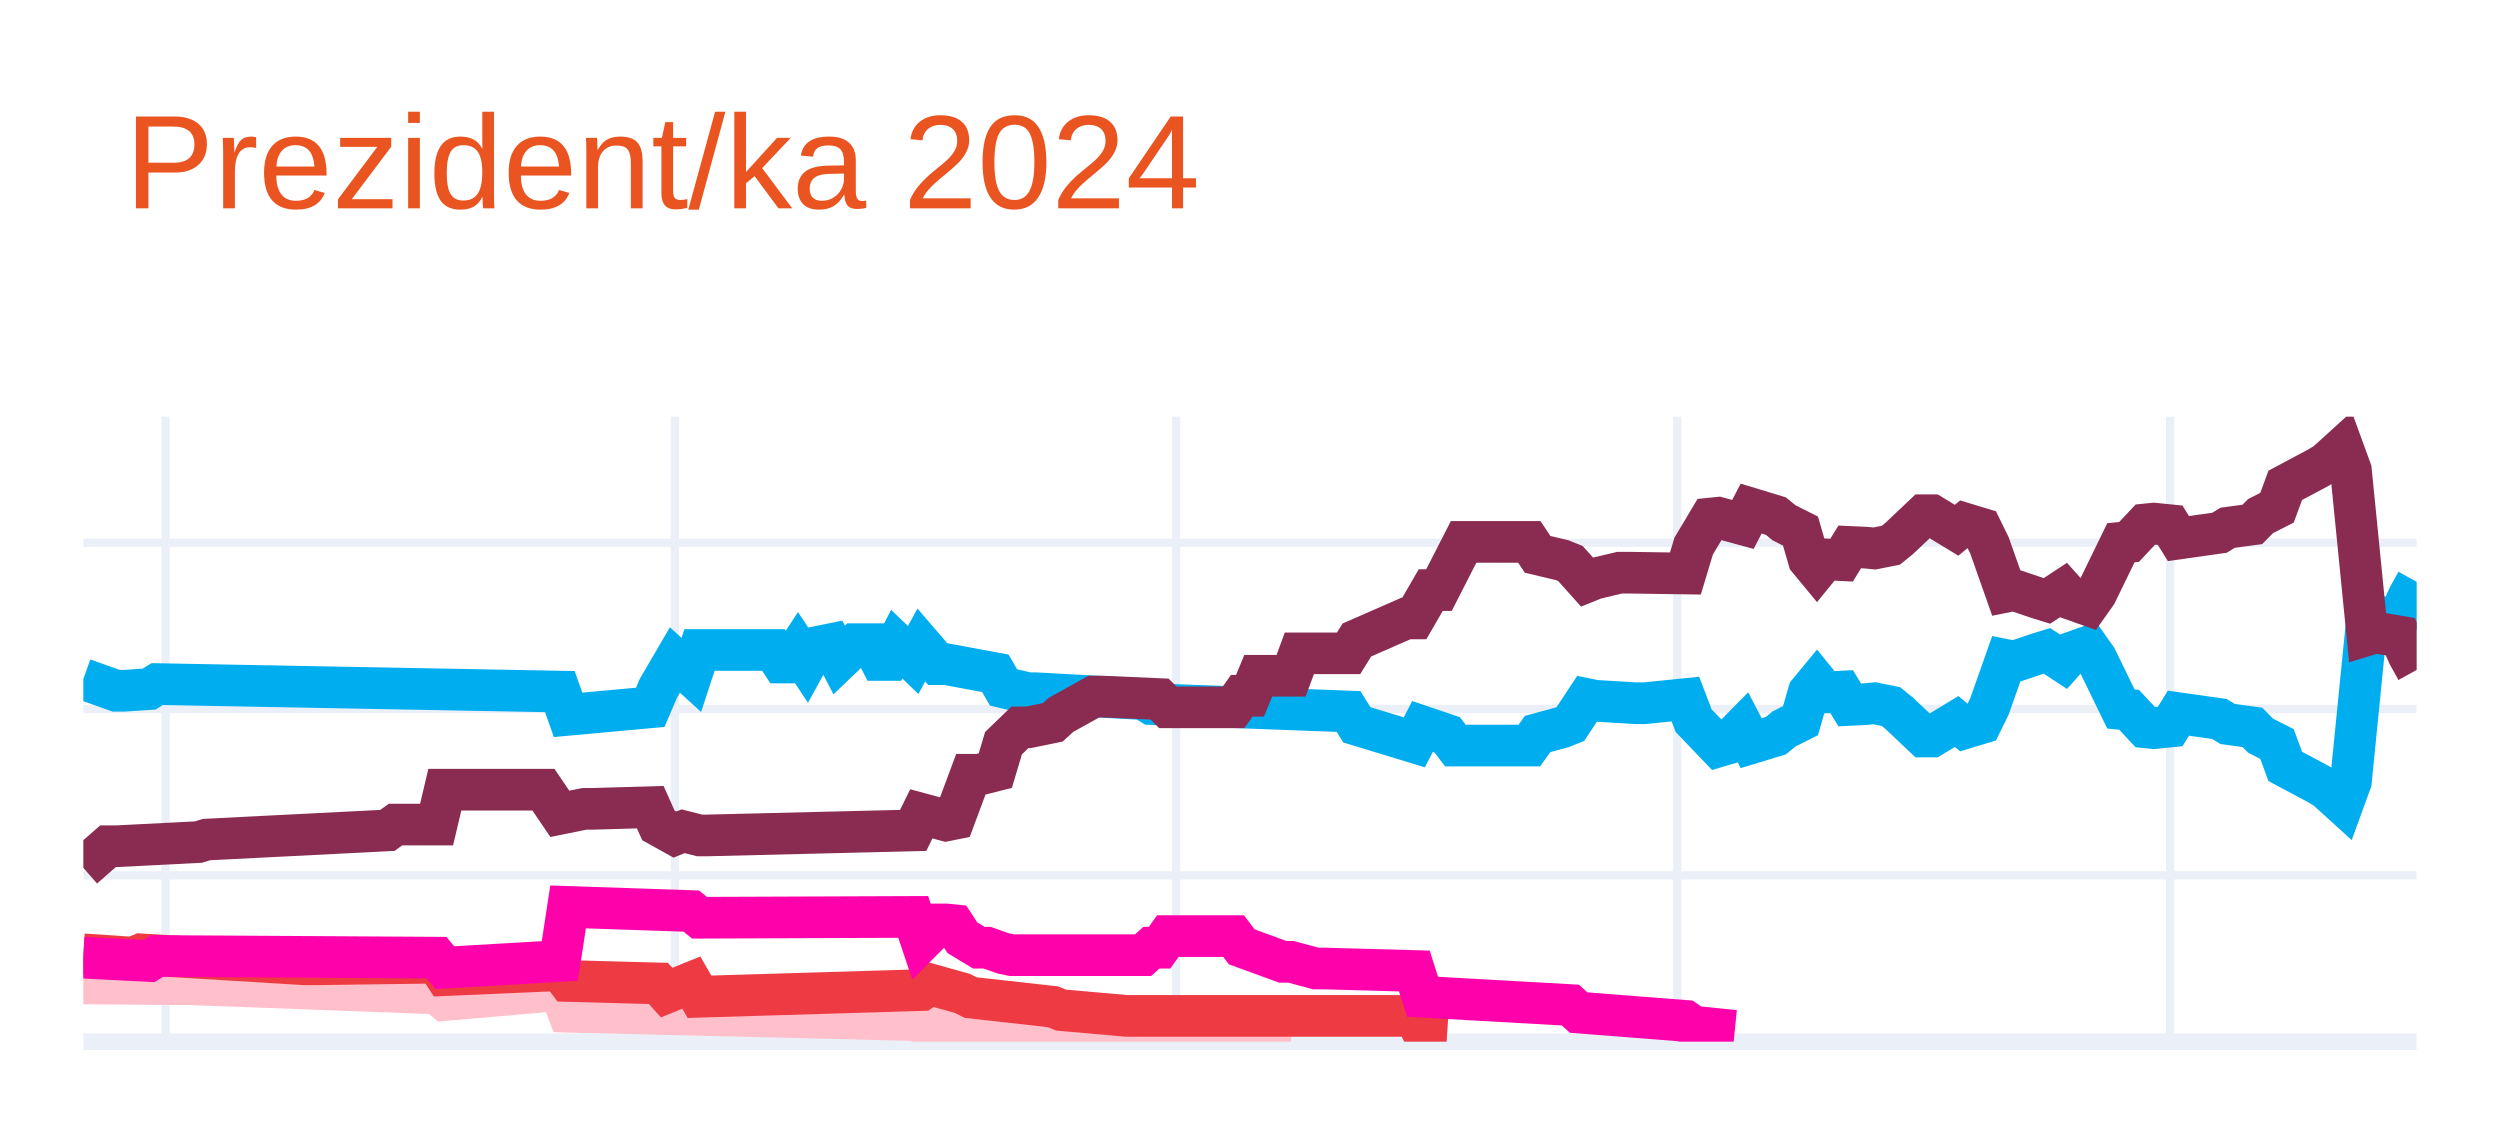
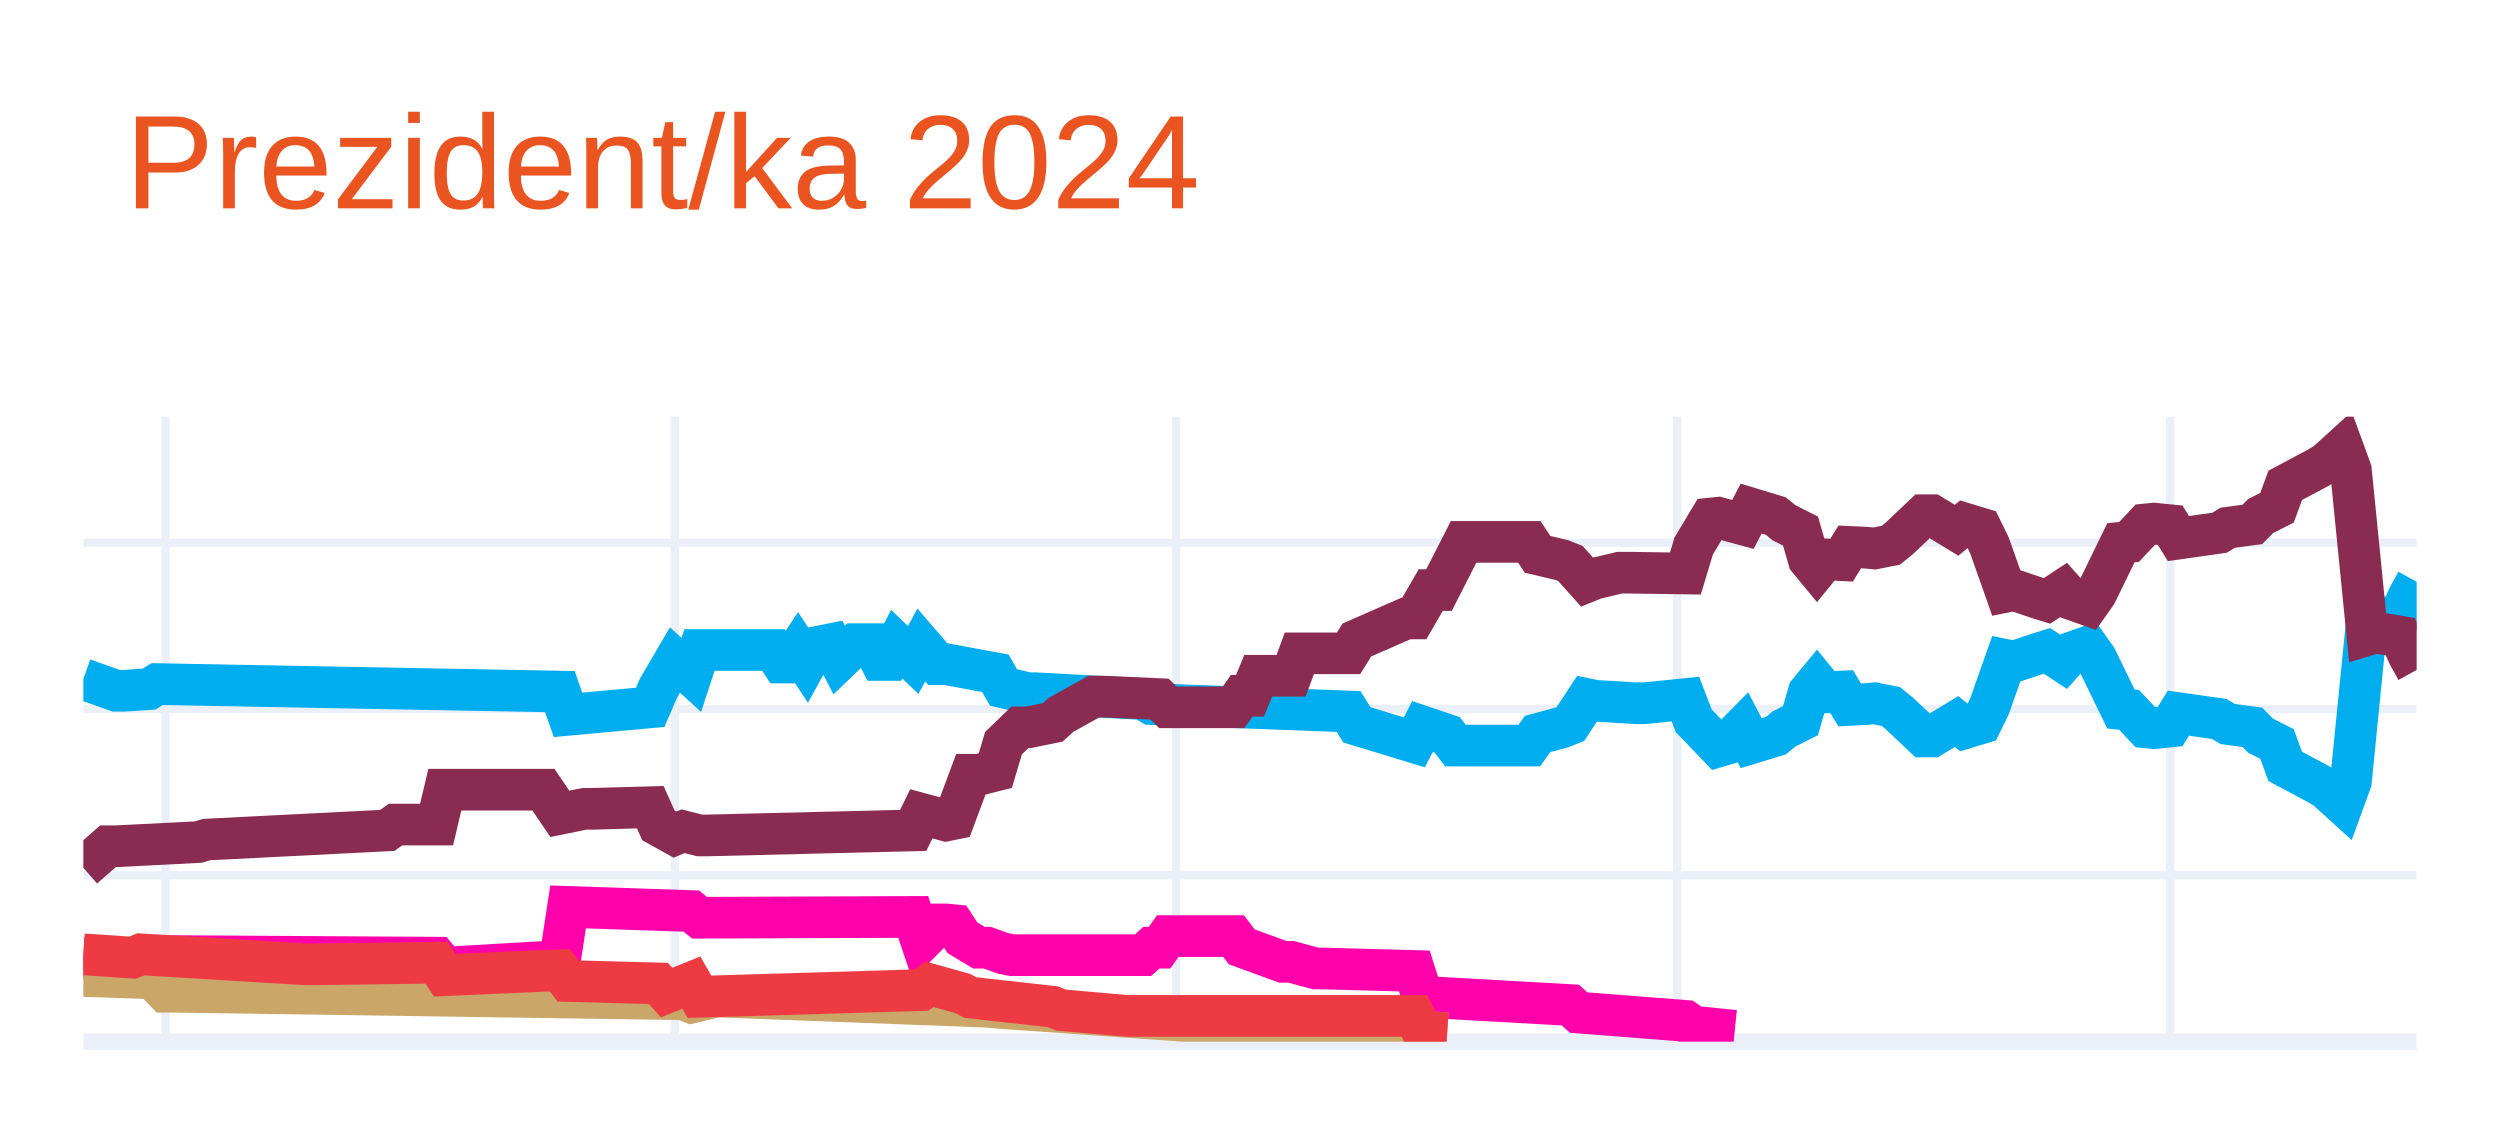
<svg xmlns="http://www.w3.org/2000/svg" class="main-svg" width="300" height="135" style="" viewBox="0 0 300 135">
  <rect x="0" y="0" width="300" height="135" style="fill: rgb(255, 255, 255); fill-opacity: 1;" />
-   <defs id="defs-29be9c">
+   <defs id="defs-6a64bd">
    <g class="clips">
-       <clipPath id="clip29be9cxyplot" class="plotclip">
+       <clipPath id="clip6a64bdxyplot" class="plotclip">
        <rect width="280" height="75" />
      </clipPath>
-       <clipPath class="axesclip" id="clip29be9cx">
+       <clipPath class="axesclip" id="clip6a64bdx">
        <rect x="10" y="0" width="280" height="135" />
      </clipPath>
-       <clipPath class="axesclip" id="clip29be9cy">
+       <clipPath class="axesclip" id="clip6a64bdy">
        <rect x="0" y="50" width="300" height="75" />
      </clipPath>
-       <clipPath class="axesclip" id="clip29be9cxy">
+       <clipPath class="axesclip" id="clip6a64bdxy">
        <rect x="10" y="50" width="280" height="75" />
      </clipPath>
    </g>
    <g class="gradients" />
    <g class="patterns" />
  </defs>
  <g class="bglayer" />
  <g class="layer-below">
    <g class="imagelayer" />
    <g class="shapelayer" />
  </g>
  <g class="cartesianlayer">
    <g class="subplot xy">
      <g class="layer-subplot">
        <g class="shapelayer" />
        <g class="imagelayer" />
      </g>
      <g class="minor-gridlayer">
        <g class="x" />
        <g class="y" />
      </g>
      <g class="gridlayer">
        <g class="x">
          <path class="xgrid crisp" transform="translate(19.86,0)" d="M0,50v75" style="stroke: rgb(235, 240, 248); stroke-opacity: 1; stroke-width: 1px;" />
          <path class="xgrid crisp" transform="translate(80.99,0)" d="M0,50v75" style="stroke: rgb(235, 240, 248); stroke-opacity: 1; stroke-width: 1px;" />
          <path class="xgrid crisp" transform="translate(141.13,0)" d="M0,50v75" style="stroke: rgb(235, 240, 248); stroke-opacity: 1; stroke-width: 1px;" />
          <path class="xgrid crisp" transform="translate(201.27,0)" d="M0,50v75" style="stroke: rgb(235, 240, 248); stroke-opacity: 1; stroke-width: 1px;" />
          <path class="xgrid crisp" transform="translate(260.42,0)" d="M0,50v75" style="stroke: rgb(235, 240, 248); stroke-opacity: 1; stroke-width: 1px;" />
        </g>
        <g class="y">
          <path class="ygrid crisp" transform="translate(0,105.04)" d="M10,0h280" style="stroke: rgb(235, 240, 248); stroke-opacity: 1; stroke-width: 1px;" />
          <path class="ygrid crisp" transform="translate(0,85.08)" d="M10,0h280" style="stroke: rgb(235, 240, 248); stroke-opacity: 1; stroke-width: 1px;" />
          <path class="ygrid crisp" transform="translate(0,65.13)" d="M10,0h280" style="stroke: rgb(235, 240, 248); stroke-opacity: 1; stroke-width: 1px;" />
        </g>
      </g>
      <g class="zerolinelayer">
        <path class="yzl zl crisp" transform="translate(0,125)" d="M10,0h280" style="stroke: rgb(235, 240, 248); stroke-opacity: 1; stroke-width: 2px;" />
      </g>
      <g class="layer-between">
        <g class="shapelayer" />
        <g class="imagelayer" />
      </g>
      <path class="xlines-below" />
      <path class="ylines-below" />
      <g class="overlines-below" />
      <g class="xaxislayer-below" />
      <g class="yaxislayer-below" />
      <g class="overaxes-below" />
      <g class="overplot">
-         <g class="xy" transform="translate(10,50)" clip-path="url(#clip29be9cxyplot)">
+         <g class="xy" transform="translate(10,50)" clip-path="url(#clip6a64bdxyplot)">
          <g class="scatterlayer mlayer">
-             <g class="trace scatter traceedee3b" style="stroke-miterlimit: 2; opacity: 1;">
+             <g class="trace scatter traceb84f4b" style="stroke-miterlimit: 2; opacity: 1;">
              <g class="fills" />
              <g class="errorbars" />
              <g class="lines">
                <path class="js-line" d="M0,31.49L3.94,32.89L4.93,32.89L7.89,32.69L8.87,32.09L57.18,32.99L58.17,35.78L68.03,34.88L69.01,32.59L70.99,29.2L71.97,30.09L72.96,30.99L73.94,28L82.82,28L83.8,29.5L84.79,29.5L85.77,28L86.76,29.5L87.75,27.7L89.72,27.3L90.7,29.2L92.68,27.3L93.66,27.3L94.65,27.3L95.63,29.2L96.62,29.2L97.61,27.3L99.58,29.2L100.56,27.4L102.54,29.7L103.52,29.7L109.44,30.79L110.42,32.49L113.38,33.19L114.37,33.19L127.18,33.89L128.17,34.49L151.83,35.38L152.82,36.98L159.72,39.08L160.7,37.18L163.66,38.18L164.65,39.47L173.52,39.47L174.51,38.08L177.46,37.28L178.45,36.88L180.42,33.89L181.41,34.09L186.34,34.39L187.32,34.39L192.25,33.89L193.24,36.48L196.2,39.57L197.18,39.28L199.15,37.28L200.14,39.18L203.1,38.28L204.08,37.48L206.06,36.48L207.04,33.09L208.03,31.89L209.01,33.09L210.99,32.99L211.97,34.59L213.94,34.49L214.93,34.39L216.9,34.78L217.89,35.58L220.85,38.38L221.83,38.38L224.79,36.58L225.77,37.38L227.75,36.78L228.73,34.78L230.7,29.2L231.69,29.4L234.65,28.4L235.63,28.1L237.61,29.4L238.59,28.3L240.56,27.6L241.55,29L244.51,35.08L245.49,35.18L247.46,37.28L248.45,37.38L250.42,37.18L251.41,35.58L256.34,36.28L257.32,36.88L260.28,37.28L261.27,38.28L263.24,39.28L264.23,41.97L268.17,44.07L269.15,44.66L271.13,46.46L272.11,43.77L274.08,24.01L275.07,24.31L278.03,23.81L279.01,21.61L280,19.82" style="vector-effect: none; fill: none; stroke: rgb(0, 174, 239); stroke-opacity: 1; stroke-width: 5px; opacity: 1;" />
              </g>
              <g class="points" />
              <g class="text" />
            </g>
-             <g class="trace scatter trace5dc72d" style="stroke-miterlimit: 2; opacity: 1;">
+             <g class="trace scatter trace0a0877" style="stroke-miterlimit: 2; opacity: 1;">
              <g class="fills" />
              <g class="errorbars" />
              <g class="lines">
                <path class="js-line" d="M0,54.14L2.96,51.55L3.94,51.55L13.8,51.05L14.79,50.75L36.48,49.65L37.46,48.95L42.39,48.95L43.38,44.76L55.21,44.76L57.18,47.66L60.14,47.06L61.13,47.06L68.03,46.86L69.01,49.05L70.99,50.15L71.97,49.75L73.94,50.25L74.93,50.25L99.58,49.65L100.56,47.66L103.52,48.46L104.51,48.26L106.48,42.97L107.46,42.97L109.44,42.47L110.42,39.18L112.39,37.28L113.38,37.28L116.34,36.68L117.32,35.78L121.27,33.59L122.25,33.59L129.15,33.89L130.14,34.88L138.03,34.88L139.01,33.49L140,33.49L140.99,31.09L144.93,31.09L145.92,28.4L151.83,28.4L152.82,26.8L158.73,24.21L159.72,24.21L161.69,20.81L162.68,20.81L165.63,15.03L166.62,15.03L173.52,15.03L174.51,16.52L177.46,17.22L178.45,17.62L180.42,19.82L181.41,19.42L184.37,18.72L185.35,18.72L192.25,18.82L193.24,15.53L195.21,12.23L196.2,12.13L199.15,12.93L200.14,11.03L203.1,11.93L204.08,12.73L206.06,13.73L207.04,17.12L208.03,18.32L209.01,17.12L210.99,17.22L211.97,15.63L213.94,15.72L214.93,15.82L216.9,15.43L217.89,14.63L220.85,11.83L221.83,11.83L224.79,13.63L225.77,12.83L227.75,13.43L228.73,15.43L230.7,21.01L231.69,20.81L234.65,21.81L235.63,22.11L237.61,20.81L238.59,21.91L240.56,22.61L241.55,21.21L244.51,15.13L245.49,15.03L247.46,12.93L248.45,12.83L250.42,13.03L251.41,14.63L256.34,13.93L257.32,13.33L260.28,12.93L261.27,11.93L263.24,10.93L264.23,8.24L268.17,6.14L269.15,5.55L271.13,3.75L272.11,6.44L274.08,26.2L275.07,25.9L278.03,26.4L279.01,28.6L280,30.39" style="vector-effect: none; fill: none; stroke: rgb(138, 44, 81); stroke-opacity: 1; stroke-width: 5px; opacity: 1;" />
              </g>
              <g class="points" />
              <g class="text" />
            </g>
-             <g class="trace scatter trace24b3f4" style="stroke-miterlimit: 2; opacity: 1;">
+             <g class="trace scatter trace2b44d6" style="stroke-miterlimit: 2; opacity: 1;">
              <g class="fills" />
              <g class="errorbars" />
              <g class="lines">
-                 <path class="js-line" d="M0,68.01L11.83,68.11L12.82,68.11L42.39,69.21L43.38,70.01L57.18,68.81L58.17,71.41L99.58,72.41L100.56,72.7L107.46,72.61L108.45,72.61L130.14,73.7L132.11,73.7L144.93,73.7" style="vector-effect: none; fill: none; stroke: rgb(255, 192, 203); stroke-opacity: 1; stroke-width: 5px; opacity: 1;" />
+                 <path class="js-line" d="M0,64.92L7.89,65.32L8.87,64.72L42.39,64.92L43.38,66.12L57.18,65.32L58.17,58.83L72.96,59.33L73.94,60.13L99.58,60.03L100.56,62.93L102.54,60.93L103.52,60.93L104.51,61.03L105.49,62.53L107.46,63.72L108.45,63.72L110.42,64.42L111.41,64.62L127.18,64.62L128.17,63.72L129.15,63.72L130.14,62.33L138.03,62.33L139.01,63.62L143.94,65.42L144.93,65.42L147.89,66.22L148.87,66.22L159.72,66.52L160.7,69.61L178.45,70.61L179.44,71.51L192.25,72.51L193.24,73.2L198.17,73.7" style="vector-effect: none; fill: none; stroke: rgb(255, 1, 170); stroke-opacity: 1; stroke-width: 5px; opacity: 1;" />
              </g>
              <g class="points" />
              <g class="text" />
            </g>
-             <g class="trace scatter traceab3172" style="stroke-miterlimit: 2; opacity: 1;">
+             <g class="trace scatter trace496b77" style="stroke-miterlimit: 2; opacity: 1;">
+               <g class="fills" />
+               <g class="errorbars" />
+               <g class="lines">
+                 <path class="js-line" d="M0,67.12L5.92,67.32L6.9,65.92L9.86,69.01L10.85,69.01L71.97,69.91L72.96,70.31L75.92,69.61L76.9,69.61L108.45,70.81L109.44,70.91L132.11,72.51L133.1,72.51L159.72,73.5L160.7,73.8L163.66,74" style="vector-effect: none; fill: none; stroke: rgb(202, 166, 105); stroke-opacity: 1; stroke-width: 5px; opacity: 1;" />
+               </g>
+               <g class="points" />
+               <g class="text" />
+             </g>
+             <g class="trace scatter trace7a0799" style="stroke-miterlimit: 2; opacity: 1;">
              <g class="fills" />
              <g class="errorbars" />
              <g class="lines">
                <path class="js-line" d="M0,64.52L5.92,64.92L6.9,64.52L26.62,65.72L27.61,65.72L42.39,65.52L43.38,67.02L57.18,66.42L58.17,67.72L69.01,68.01L70,69.11L72.96,67.91L73.94,69.61L100.56,68.81L101.55,68.11L105.49,69.21L106.48,69.71L116.34,70.81L117.32,71.21L125.21,71.91L126.2,71.91L159.72,71.91L160.7,73.8L163.66,74" style="vector-effect: none; fill: none; stroke: rgb(238, 58, 67); stroke-opacity: 1; stroke-width: 5px; opacity: 1;" />
-               </g>
-               <g class="points" />
-               <g class="text" />
-             </g>
-             <g class="trace scatter tracef6ef66" style="stroke-miterlimit: 2; opacity: 1;">
-               <g class="fills" />
-               <g class="errorbars" />
-               <g class="lines">
-                 <path class="js-line" d="M0,64.92L7.89,65.32L8.87,64.72L42.39,64.92L43.38,66.12L57.18,65.32L58.17,58.83L72.96,59.33L73.94,60.13L99.58,60.03L100.56,62.93L102.54,60.93L103.52,60.93L104.51,61.03L105.49,62.53L107.46,63.72L108.45,63.72L110.42,64.42L111.41,64.62L127.18,64.62L128.17,63.72L129.15,63.72L130.14,62.33L138.03,62.33L139.01,63.62L143.94,65.42L144.93,65.42L147.89,66.22L148.87,66.22L159.72,66.52L160.7,69.61L178.45,70.61L179.44,71.51L192.25,72.51L193.24,73.2L198.17,73.7" style="vector-effect: none; fill: none; stroke: rgb(255, 1, 170); stroke-opacity: 1; stroke-width: 5px; opacity: 1;" />
              </g>
              <g class="points" />
              <g class="text" />
            </g>
          </g>
        </g>
      </g>
      <path class="xlines-above crisp" d="M0,0" style="fill: none;" />
      <path class="ylines-above crisp" d="M0,0" style="fill: none;" />
      <g class="overlines-above" />
      <g class="xaxislayer-above" />
      <g class="yaxislayer-above" />
      <g class="overaxes-above" />
    </g>
  </g>
  <g class="polarlayer" />
  <g class="smithlayer" />
  <g class="ternarylayer" />
  <g class="geolayer" />
  <g class="funnelarealayer" />
  <g class="pielayer" />
  <g class="iciclelayer" />
  <g class="treemaplayer" />
  <g class="sunburstlayer" />
  <g class="glimages" />
-   <defs id="topdefs-29be9c">
+   <defs id="topdefs-6a64bd">
    <g class="clips" />
  </defs>
  <g class="layer-above">
    <g class="imagelayer" />
    <g class="shapelayer" />
  </g>
  <g class="infolayer">
    <g class="g-gtitle">
      <text class="gtitle" x="15" y="25" text-anchor="start" dy="0em" style="opacity: 1; font-family: Ubuntu, verdana, arial, sans-serif; font-size: 16px; fill: rgb(233, 84, 32); fill-opacity: 1; white-space: pre;">Prezident/ka 2024</text>
    </g>
    <g class="g-xtitle" />
    <g class="g-ytitle" />
  </g>
</svg>
